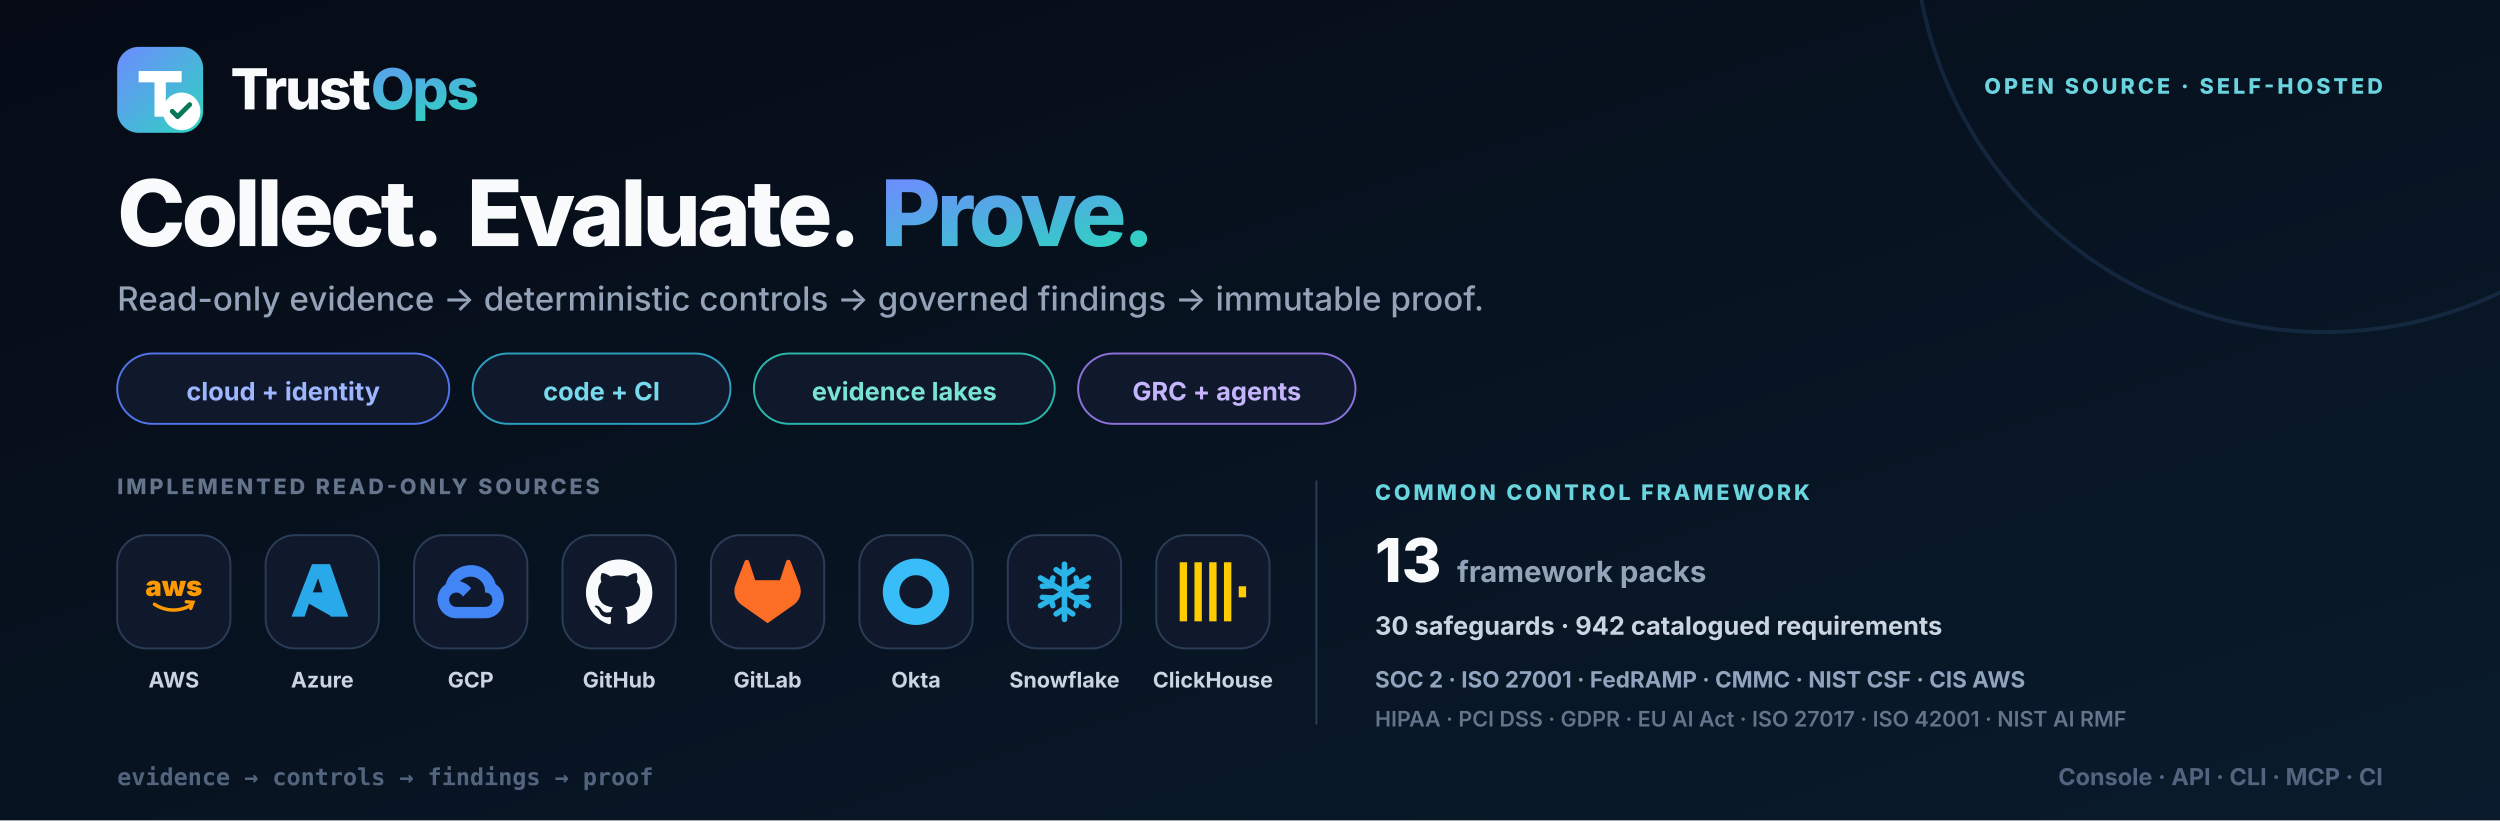
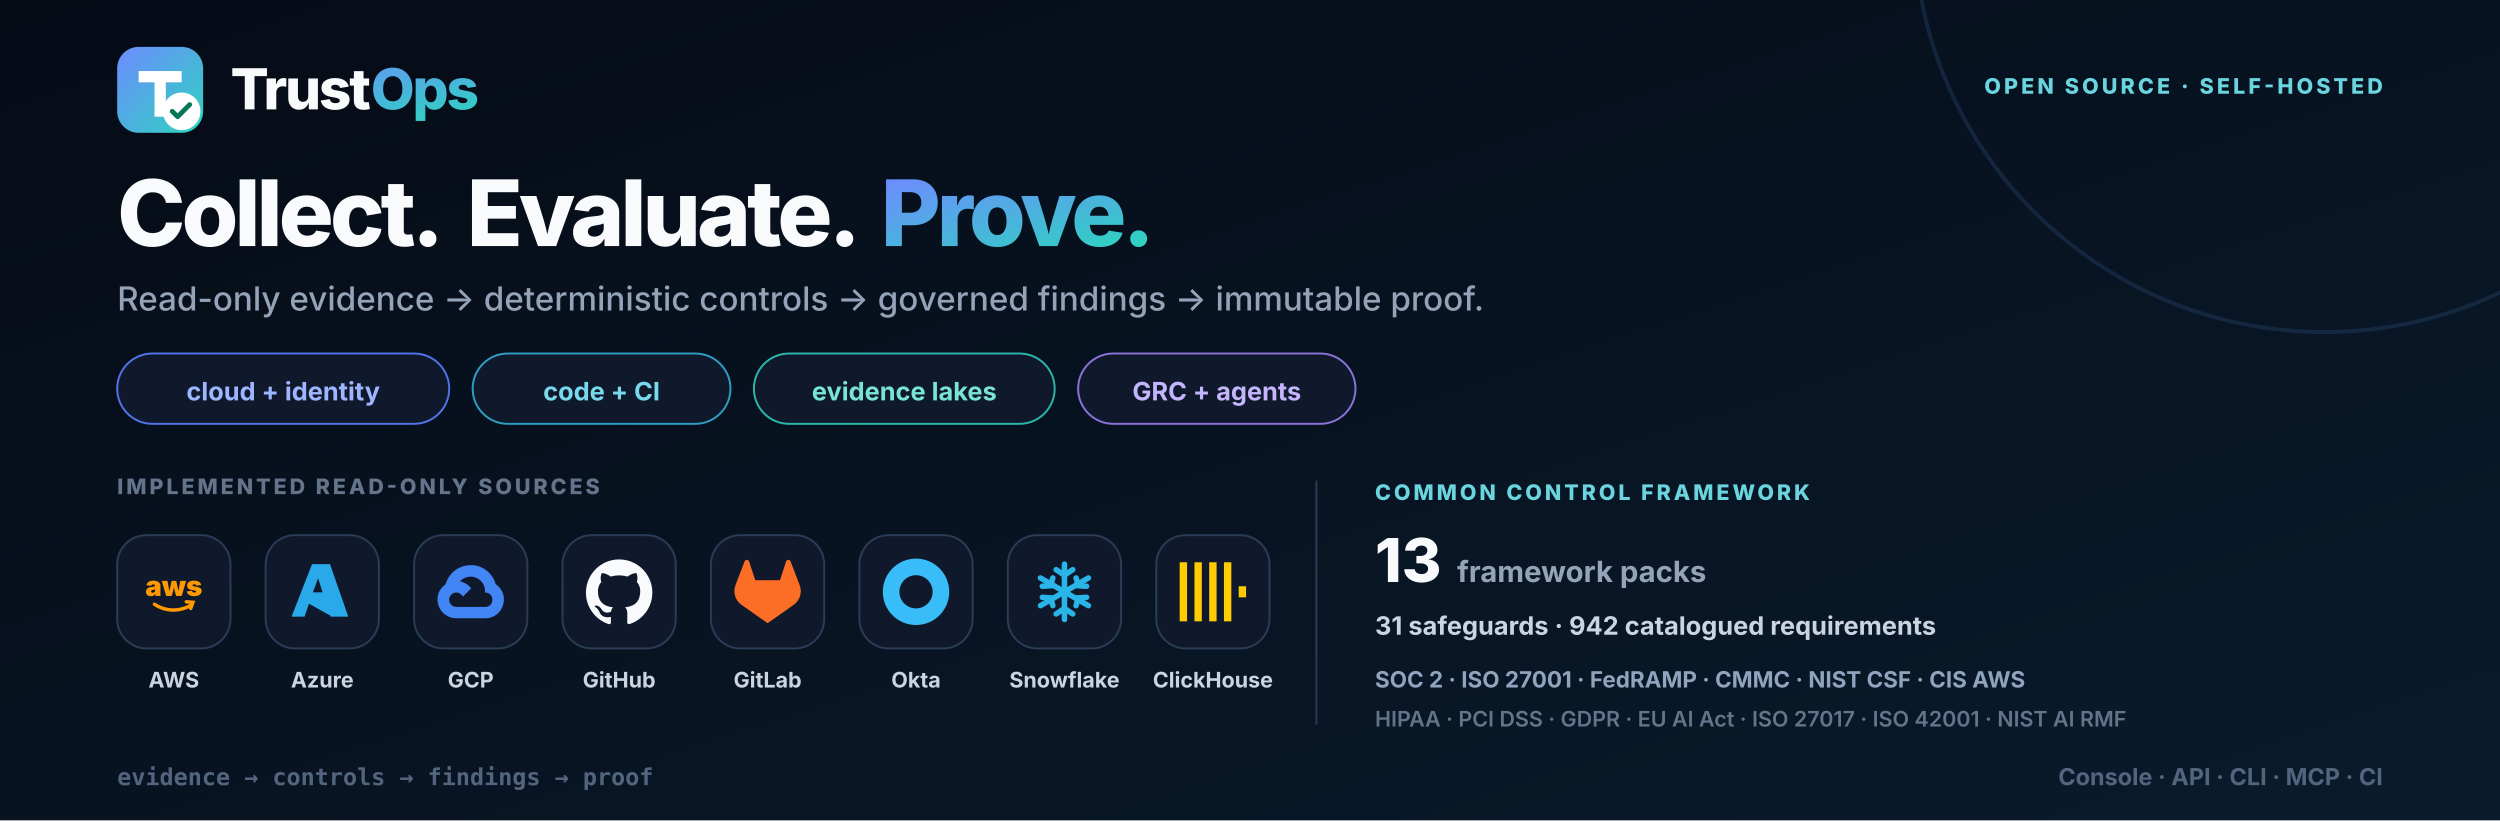
<svg xmlns="http://www.w3.org/2000/svg" width="1280" height="420" viewBox="0 0 1280 420" role="img" aria-labelledby="title desc">
  <defs>
    <linearGradient id="bg" x1="0" y1="0" x2="1" y2="1">
      <stop stop-color="#060b16" />
      <stop offset="1" stop-color="#091b2c" />
    </linearGradient>
    <linearGradient id="brand" x1="0" y1="0" x2="1" y2="1">
      <stop stop-color="#6d8cff" />
      <stop offset="1" stop-color="#2dd4bf" />
    </linearGradient>
    <symbol id="mark" viewBox="0 0 48 48">
      <rect width="48" height="48" rx="12" fill="url(#brand)" />
      <path d="M12 13.5h24v6.3h-8.85V39h-6.3V19.8H12v-6.3Z" fill="#fff" />
      <circle cx="36" cy="36" r="10.5" fill="#fff" />
      <path d="m30.75 36 3 3 6.75-6.75" fill="none" stroke="#047857" stroke-width="2.7" stroke-linecap="round" stroke-linejoin="round" />
    </symbol>
    <symbol id="aws" viewBox="0 0 24 24">
      <text x="12" y="13.5" text-anchor="middle" font-size="10" font-weight="850" fill="currentColor">aws</text>
      <path d="M5 16.5c4.1 2.7 9.2 2.8 13.4.2M16.5 15.6l2.4.2-.8 2.2" fill="none" stroke="currentColor" stroke-width="1.25" stroke-linecap="round" />
    </symbol>
    <symbol id="azure" viewBox="0 0 24 24">
      <path d="M8.3 2h6.5l6.6 19H15l-1.6-4.7H7.2L5.6 21H.9L8.3 2Zm.3 10.2h3.5l-1.6-5.1-1.9 5.1Zm3.8 2 3.2 6.8-8.4-4.7h6.1l-.9-2.1Z" fill="currentColor" />
    </symbol>
    <symbol id="gcp" viewBox="0 0 24 24">
      <path d="M12.19 2.38a9.344 9.344 0 0 0-9.234 6.893c-3.875 2.551-3.922 8.11-.247 10.941a6.717 6.717 0 0 0 4.077 1.356h10.394c6.687.053 9.376-8.605 3.835-12.35a9.365 9.365 0 0 0-8.825-6.893Zm-.358 4.146a5.186 5.186 0 0 1 5.348 5.228v.518c3.53-.07 3.53 5.262 0 5.193H6.785a2.597 2.597 0 1 1 2.371-3.698l3.013-3.012A6.747 6.747 0 0 0 8.11 8.24a5.186 5.186 0 0 1 3.722-1.714Z" fill="currentColor" />
    </symbol>
    <symbol id="github" viewBox="0 0 24 24">
      <path d="M12 .297c-6.63 0-12 5.373-12 12 0 5.303 3.438 9.8 8.205 11.385.6.113.82-.258.82-.577l-.015-2.04c-3.338.724-4.042-1.61-4.042-1.61-.546-1.385-1.335-1.755-1.335-1.755-1.087-.744.084-.729.084-.729 1.205.084 1.838 1.236 1.838 1.236 1.07 1.835 2.809 1.305 3.495.998.108-.776.417-1.305.76-1.605-2.665-.3-5.466-1.332-5.466-5.93 0-1.31.465-2.38 1.235-3.22-.135-.303-.54-1.523.105-3.176 0 0 1.005-.322 3.3 1.23a10.49 10.49 0 0 1 6 0c2.28-1.552 3.285-1.23 3.285-1.23.645 1.653.24 2.873.12 3.176.765.84 1.23 1.91 1.23 3.22 0 4.61-2.805 5.625-5.475 5.92.42.36.81 1.096.81 2.22l-.015 3.286c0 .315.21.69.825.57C20.565 22.092 24 17.592 24 12.297c0-6.627-5.373-12-12-12Z" fill="currentColor" />
    </symbol>
    <symbol id="gitlab" viewBox="0 0 24 24">
      <path d="m23.6 9.593-.034-.087L20.3.981a.86.86 0 0 0-1.626.089l-2.205 6.748H7.538L5.332 1.07a.86.86 0 0 0-1.626-.09L.433 9.502l-.032.086a6.066 6.066 0 0 0 2.012 7.01L12 23.35l9.579-6.744a6.068 6.068 0 0 0 2.021-7.013Z" fill="currentColor" />
    </symbol>
    <symbol id="okta" viewBox="0 0 24 24">
      <path d="M12 0C5.389 0 0 5.35 0 12s5.35 12 12 12 12-5.35 12-12S18.611 0 12 0Zm0 18c-3.325 0-6-2.675-6-6s2.675-6 6-6 6 2.675 6 6-2.675 6-6 6Z" fill="currentColor" />
    </symbol>
    <symbol id="snowflake" viewBox="0 0 24 24">
      <g fill="none" stroke="currentColor" stroke-width="2" stroke-linecap="round">
        <path d="M12 2v20M3.34 7l17.32 10M3.34 17 20.66 7" />
        <path d="m9 4 3 2 3-2M9 20l3-2 3 2M4 10l3-.2.8-2.8M20 14l-3 .2-.8 2.8M4 14l3 .2.8 2.8M20 10l-3-.2-.8-2.8" />
      </g>
    </symbol>
    <symbol id="clickhouse" viewBox="0 0 24 24">
      <path d="M21.333 10H24v4h-2.667ZM16 1.335h2.667v21.33H16Zm-5.333 0h2.666v21.33h-2.666ZM0 22.665V1.335h2.667v21.33Zm5.333-21.33H8v21.33H5.333Z" fill="currentColor" />
    </symbol>
    <style>.font { font-family: Inter, ui-sans-serif, system-ui, -apple-system, BlinkMacSystemFont, 'Segoe UI', sans-serif; }</style>
  </defs>
  <rect width="1280" height="420" fill="url(#bg)" />
  <circle cx="1190" cy="-40" r="210" fill="none" stroke="#27456c" stroke-width="2" opacity=".38" />
  <g class="font">
    <g transform="translate(60 24)">
      <use width="44" height="44" href="#mark" />
      <text x="58" y="32" font-size="29" font-weight="830" letter-spacing="-1.1" fill="#f8fafc">Trust<tspan fill="url(#brand)">Ops</tspan>
      </text>
    </g>
    <text x="1220" y="48" text-anchor="end" font-size="11" font-weight="760" letter-spacing="1.6" fill="#6bd5df">OPEN SOURCE · SELF-HOSTED</text>
    <text x="60" y="126" font-size="47" font-weight="840" letter-spacing="-2" fill="#f8fafc">Collect.</text>
    <text x="239" y="126" font-size="47" font-weight="840" letter-spacing="-2" fill="#f8fafc">Evaluate.</text>
    <text x="451" y="126" font-size="47" font-weight="840" letter-spacing="-2" fill="url(#brand)">Prove.</text>
    <text x="60" y="159" font-size="17" font-weight="520" fill="#94a3b8">Read-only evidence → deterministic controls → governed findings → immutable proof.</text>
    <g transform="translate(60 181)">
      <rect width="170" height="36" rx="18" fill="#0f192b" stroke="#5274e8" />
      <text x="85" y="24" text-anchor="middle" font-size="13" font-weight="700" fill="#9db6ff">cloud + identity</text>
      <rect x="182" width="132" height="36" rx="18" fill="#0f192b" stroke="#2e9fc2" />
      <text x="248" y="24" text-anchor="middle" font-size="13" font-weight="700" fill="#77d9eb">code + CI</text>
      <rect x="326" width="154" height="36" rx="18" fill="#0f192b" stroke="#2ab7aa" />
      <text x="403" y="24" text-anchor="middle" font-size="13" font-weight="700" fill="#79e4d6">evidence lakes</text>
      <rect x="492" width="142" height="36" rx="18" fill="#0f192b" stroke="#8b72d9" />
      <text x="563" y="24" text-anchor="middle" font-size="13" font-weight="700" fill="#c4b5fd">GRC + agents</text>
    </g>
    <text x="60" y="253" font-size="11" font-weight="760" letter-spacing="1.5" fill="#64748b">IMPLEMENTED READ-ONLY SOURCES</text>
    <g transform="translate(60 274)" style="color:#ff9900">
      <rect width="58" height="58" rx="15" fill="#0f192b" stroke="#2b3c57" />
      <use x="12" y="12" width="34" height="34" href="#aws" />
      <text x="29" y="78" text-anchor="middle" font-size="11" font-weight="650" fill="#cbd5e1">AWS</text>
    </g>
    <g transform="translate(136 274)" style="color:#29a8ea">
      <rect width="58" height="58" rx="15" fill="#0f192b" stroke="#2b3c57" />
      <use x="12" y="12" width="34" height="34" href="#azure" />
      <text x="29" y="78" text-anchor="middle" font-size="11" font-weight="650" fill="#cbd5e1">Azure</text>
    </g>
    <g transform="translate(212 274)" style="color:#4285f4">
      <rect width="58" height="58" rx="15" fill="#0f192b" stroke="#2b3c57" />
      <use x="12" y="12" width="34" height="34" href="#gcp" />
      <text x="29" y="78" text-anchor="middle" font-size="11" font-weight="650" fill="#cbd5e1">GCP</text>
    </g>
    <g transform="translate(288 274)" style="color:#f8fafc">
      <rect width="58" height="58" rx="15" fill="#0f192b" stroke="#2b3c57" />
      <use x="12" y="12" width="34" height="34" href="#github" />
      <text x="29" y="78" text-anchor="middle" font-size="11" font-weight="650" fill="#cbd5e1">GitHub</text>
    </g>
    <g transform="translate(364 274)" style="color:#fc6d26">
      <rect width="58" height="58" rx="15" fill="#0f192b" stroke="#2b3c57" />
      <use x="12" y="12" width="34" height="34" href="#gitlab" />
      <text x="29" y="78" text-anchor="middle" font-size="11" font-weight="650" fill="#cbd5e1">GitLab</text>
    </g>
    <g transform="translate(440 274)" style="color:#38bdf8">
      <rect width="58" height="58" rx="15" fill="#0f192b" stroke="#2b3c57" />
      <use x="12" y="12" width="34" height="34" href="#okta" />
      <text x="29" y="78" text-anchor="middle" font-size="11" font-weight="650" fill="#cbd5e1">Okta</text>
    </g>
    <g transform="translate(516 274)" style="color:#29b5e8">
      <rect width="58" height="58" rx="15" fill="#0f192b" stroke="#2b3c57" />
      <use x="12" y="12" width="34" height="34" href="#snowflake" />
      <text x="29" y="78" text-anchor="middle" font-size="11" font-weight="650" fill="#cbd5e1">Snowflake</text>
    </g>
    <g transform="translate(592 274)" style="color:#ffcc01">
      <rect width="58" height="58" rx="15" fill="#0f192b" stroke="#2b3c57" />
      <use x="12" y="12" width="34" height="34" href="#clickhouse" />
      <text x="29" y="78" text-anchor="middle" font-size="11" font-weight="650" fill="#cbd5e1">ClickHouse</text>
    </g>
    <line x1="674" y1="246" x2="674" y2="371" stroke="#2b3c57" />
    <g transform="translate(704 246)">
      <text x="0" y="10" font-size="11" font-weight="780" letter-spacing="1.5" fill="#6bd5df">COMMON CONTROL FRAMEWORK</text>
      <text x="0" y="52" font-size="31" font-weight="840" fill="#f8fafc">13<tspan dx="8" font-size="15" font-weight="650" fill="#94a3b8">framework packs</tspan>
      </text>
-       <text x="0" y="79" font-size="13" font-weight="650" fill="#cbd5e1">30 safeguards · 942 catalogued requirements</text>
+       <text x="0" y="79" font-size="13" font-weight="650" fill="#cbd5e1">31 safeguards · 942 catalogued requirements</text>
      <text x="0" y="106" font-size="11.5" font-weight="650" fill="#90a4bd">SOC 2 · ISO 27001 · FedRAMP · CMMC · NIST CSF · CIS AWS</text>
      <text x="0" y="126" font-size="11" font-weight="620" fill="#64748b">HIPAA · PCI DSS · GDPR · EU AI Act · ISO 27017 · ISO 42001 · NIST AI RMF</text>
    </g>
    <text x="60" y="402" font-family="ui-monospace, SFMono-Regular, Menlo, monospace" font-size="12" font-weight="650" fill="#53657e">evidence → controls → findings → proof</text>
    <text x="1220" y="402" text-anchor="end" font-size="12" font-weight="650" fill="#53657e">Console · API · CLI · MCP · CI</text>
  </g>
</svg>
